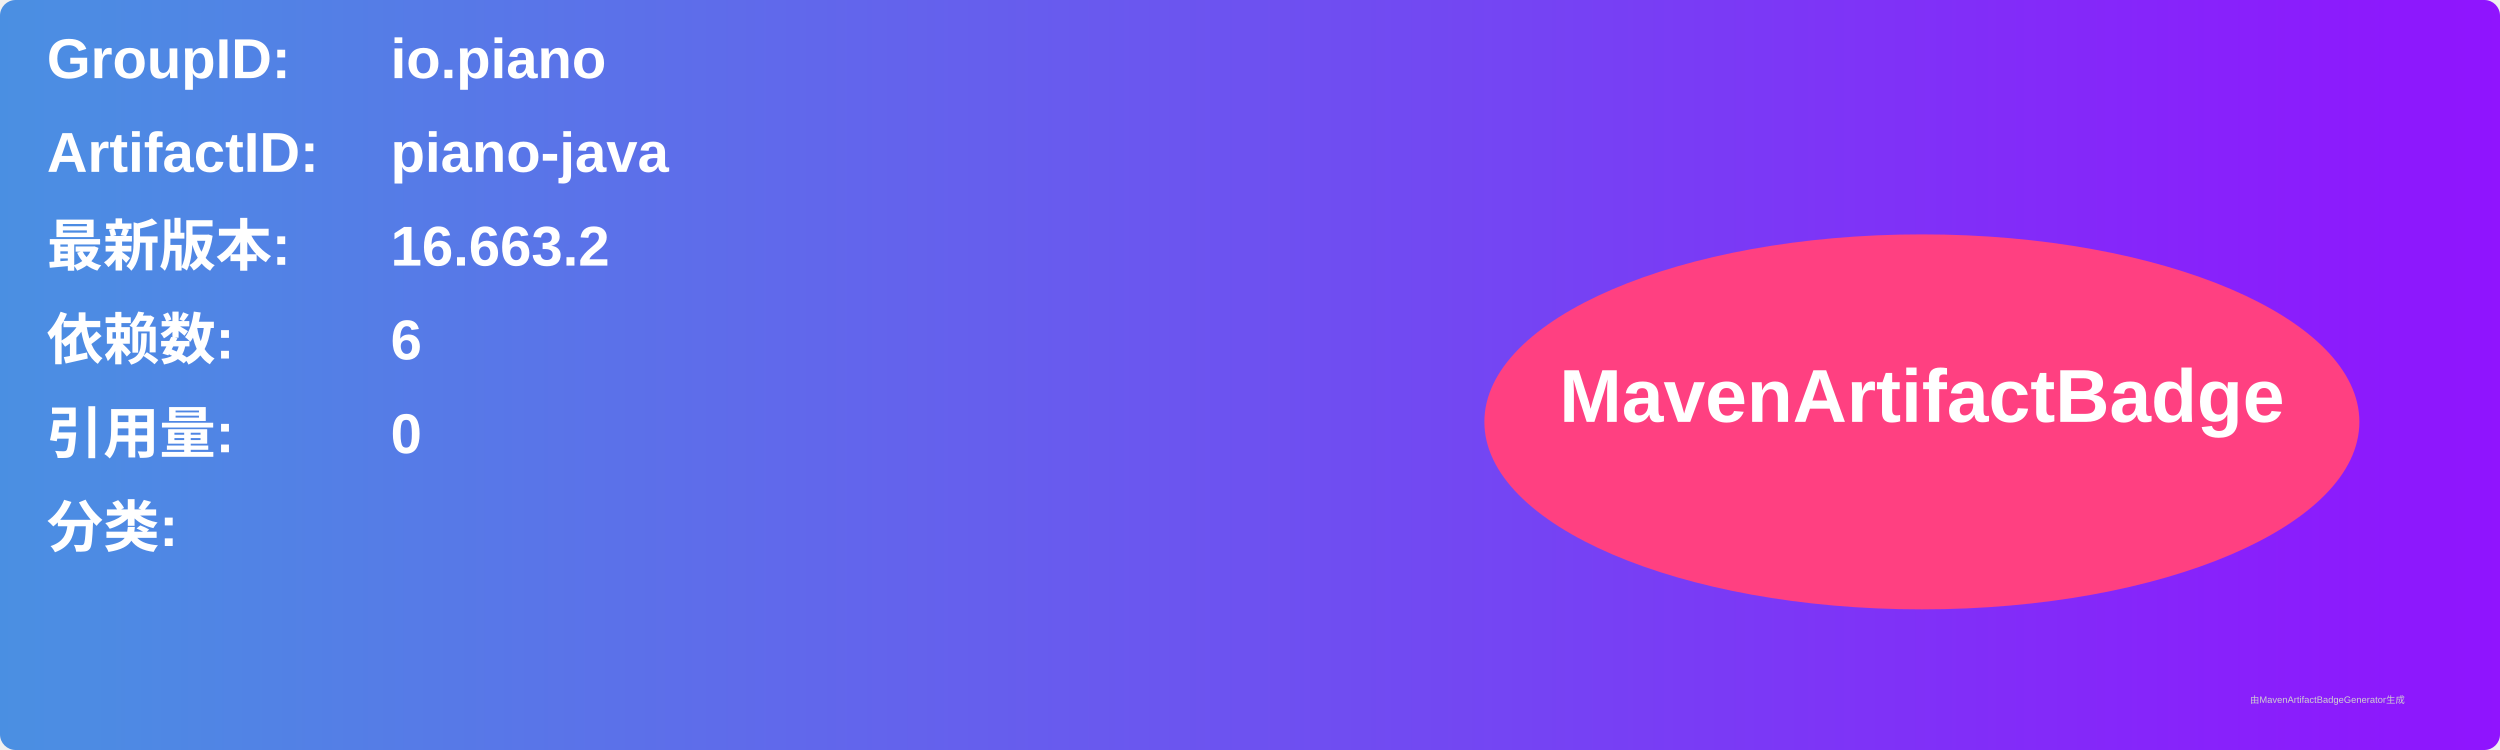
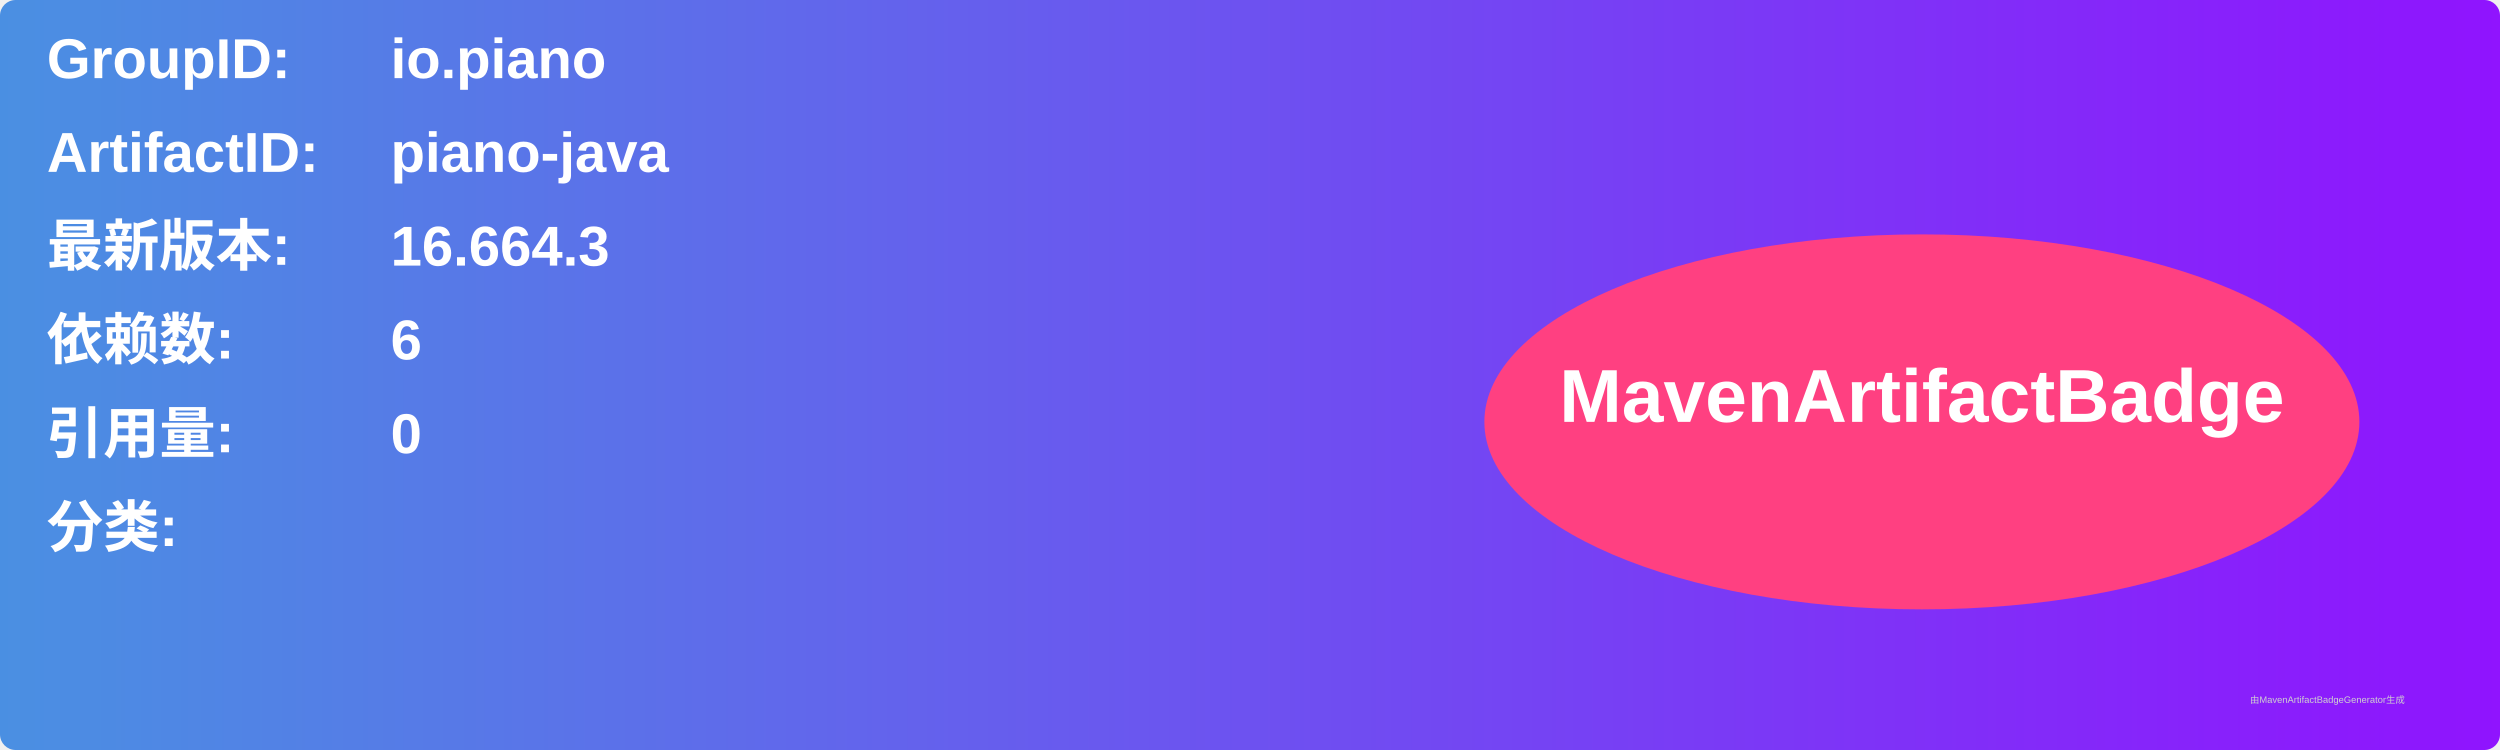
<svg xmlns="http://www.w3.org/2000/svg" width="800" height="240" viewBox="0 0 800 240">
  <linearGradient id="grad" x1="0%" y1="0%" x2="100%" y2="0%">
    <stop offset="0%" stop-color="#4a90e2" />
    <stop offset="100%" stop-color="#9013fe" />
  </linearGradient>
  <rect width="100%" height="100%" rx="5" ry="5" fill="url(#grad)" />
  <g transform="translate(15, 15)">
    <text x="0" y="10" font-family="Arial" font-size="18" fill="white" font-weight="bold" width="260">GroupID:</text>
    <text x="110" y="10" font-family="Arial" font-size="18" fill="white" font-weight="bold" width="460">io.piano</text>
    <text x="0" y="40" font-family="Arial" font-size="18" fill="white" font-weight="bold" width="260">ArtifactID:</text>
    <text x="110" y="40" font-family="Arial" font-size="18" fill="white" font-weight="bold" width="460">piano-java</text>
    <text x="0" y="70" font-family="Arial" font-size="18" fill="white" font-weight="bold">最新版本:</text>
    <text x="110" y="70" font-family="Arial" font-size="18" fill="white" font-weight="bold">
-       <tspan font-weight="bold">16.663.2</tspan>
+       <tspan font-weight="bold">16.664.3</tspan>
    </text>
    <text x="0" y="100" font-family="Arial" font-size="18" fill="white" font-weight="bold">依赖数: </text>
    <text x="110" y="100" font-family="Arial" font-size="18" fill="white">
      <tspan font-weight="bold">6</tspan>
    </text>
    <text x="0" y="130" font-family="Arial" font-size="18" fill="white" font-weight="bold">引用量: </text>
    <text x="110" y="130" font-family="Arial" font-size="18" fill="white">
      <tspan font-weight="bold">0</tspan>
    </text>
    <text x="0" y="160" font-family="Arial" font-size="18" fill="white" font-weight="bold">分类:</text>
    <text x="10" y="190" font-family="Arial" font-size="10" fill="white">
      <tspan font-weight="bold" />
    </text>
    <ellipse cx="600" cy="120" rx="140" ry="60" fill="#ff4081" />
    <text x="600" y="120" text-anchor="middle" font-family="Arial" font-size="24" fill="white" font-weight="bold">MavenArtifactBadge</text>
  </g>
  <text x="720" y="225" font-family="Arial" font-size="3" fill="#d0d0d0">由MavenArtifactBadgeGenerator生成</text>
</svg>
